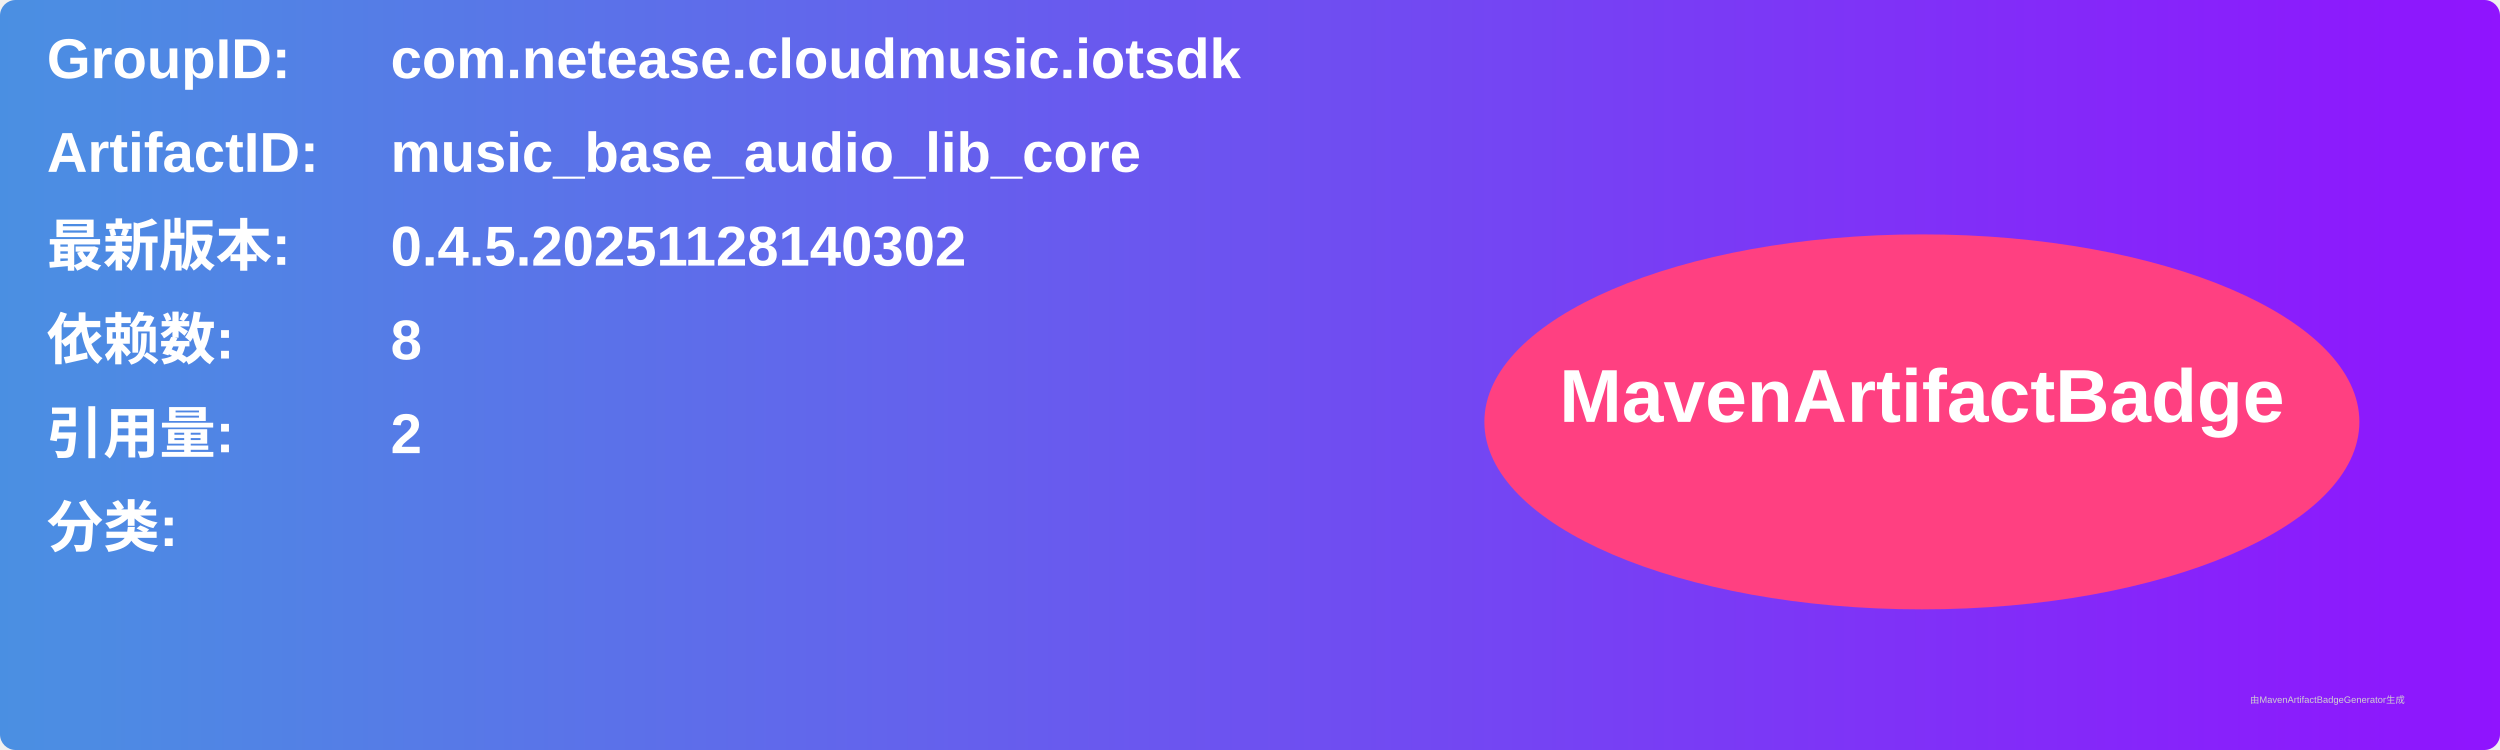
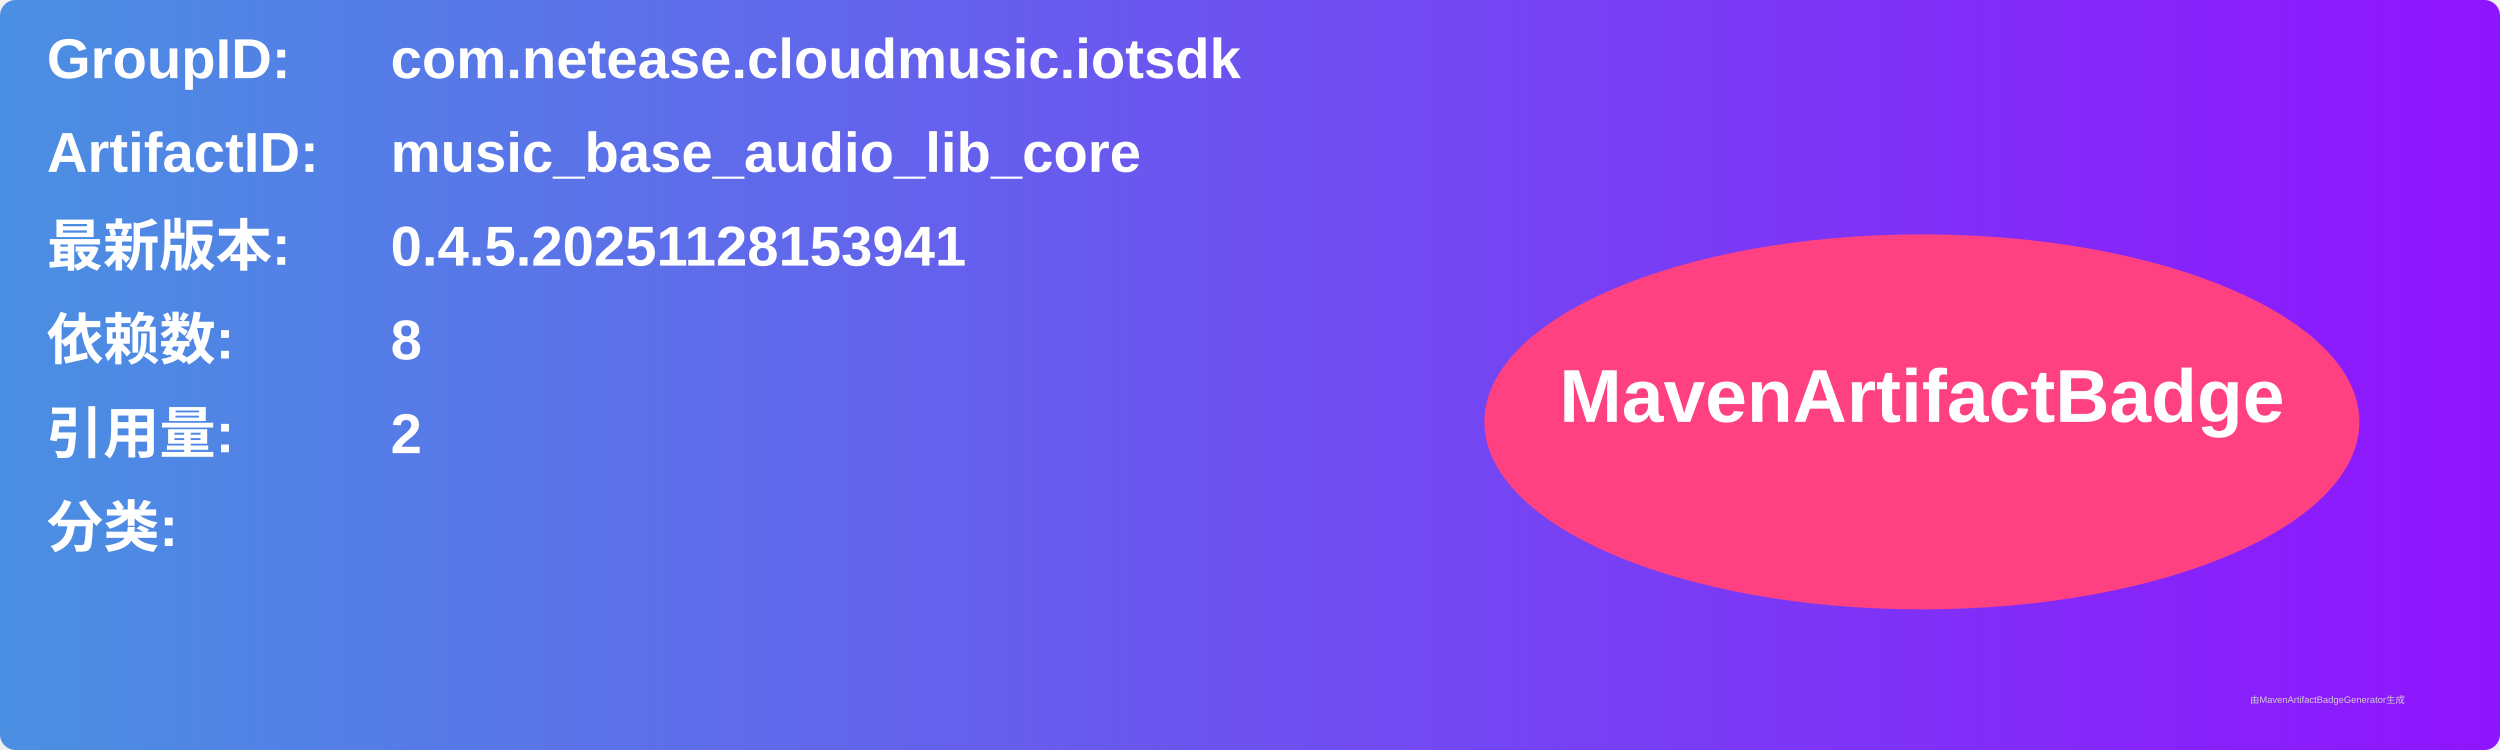
<svg xmlns="http://www.w3.org/2000/svg" width="800" height="240" viewBox="0 0 800 240">
  <linearGradient id="grad" x1="0%" y1="0%" x2="100%" y2="0%">
    <stop offset="0%" stop-color="#4a90e2" />
    <stop offset="100%" stop-color="#9013fe" />
  </linearGradient>
  <rect width="100%" height="100%" rx="5" ry="5" fill="url(#grad)" />
  <g transform="translate(15, 15)">
    <text x="0" y="10" font-family="Arial" font-size="18" fill="white" font-weight="bold" width="260">GroupID:</text>
    <text x="110" y="10" font-family="Arial" font-size="18" fill="white" font-weight="bold" width="460">com.netease.cloudmusic.iotsdk</text>
    <text x="0" y="40" font-family="Arial" font-size="18" fill="white" font-weight="bold" width="260">ArtifactID:</text>
    <text x="110" y="40" font-family="Arial" font-size="18" fill="white" font-weight="bold" width="460">music_base_audio_lib_core</text>
    <text x="0" y="70" font-family="Arial" font-size="18" fill="white" font-weight="bold">最新版本:</text>
    <text x="110" y="70" font-family="Arial" font-size="18" fill="white" font-weight="bold">
-       <tspan font-weight="bold">0.4.5.20251128140302</tspan>
+       <tspan font-weight="bold">0.4.5.20251128153941</tspan>
    </text>
    <text x="0" y="100" font-family="Arial" font-size="18" fill="white" font-weight="bold">依赖数: </text>
    <text x="110" y="100" font-family="Arial" font-size="18" fill="white">
      <tspan font-weight="bold">8</tspan>
    </text>
    <text x="0" y="130" font-family="Arial" font-size="18" fill="white" font-weight="bold">引用量: </text>
    <text x="110" y="130" font-family="Arial" font-size="18" fill="white">
      <tspan font-weight="bold">2</tspan>
    </text>
    <text x="0" y="160" font-family="Arial" font-size="18" fill="white" font-weight="bold">分类:</text>
    <text x="10" y="190" font-family="Arial" font-size="10" fill="white">
      <tspan font-weight="bold" />
    </text>
    <ellipse cx="600" cy="120" rx="140" ry="60" fill="#ff4081" />
    <text x="600" y="120" text-anchor="middle" font-family="Arial" font-size="24" fill="white" font-weight="bold">MavenArtifactBadge</text>
  </g>
  <text x="720" y="225" font-family="Arial" font-size="3" fill="#d0d0d0">由MavenArtifactBadgeGenerator生成</text>
</svg>
